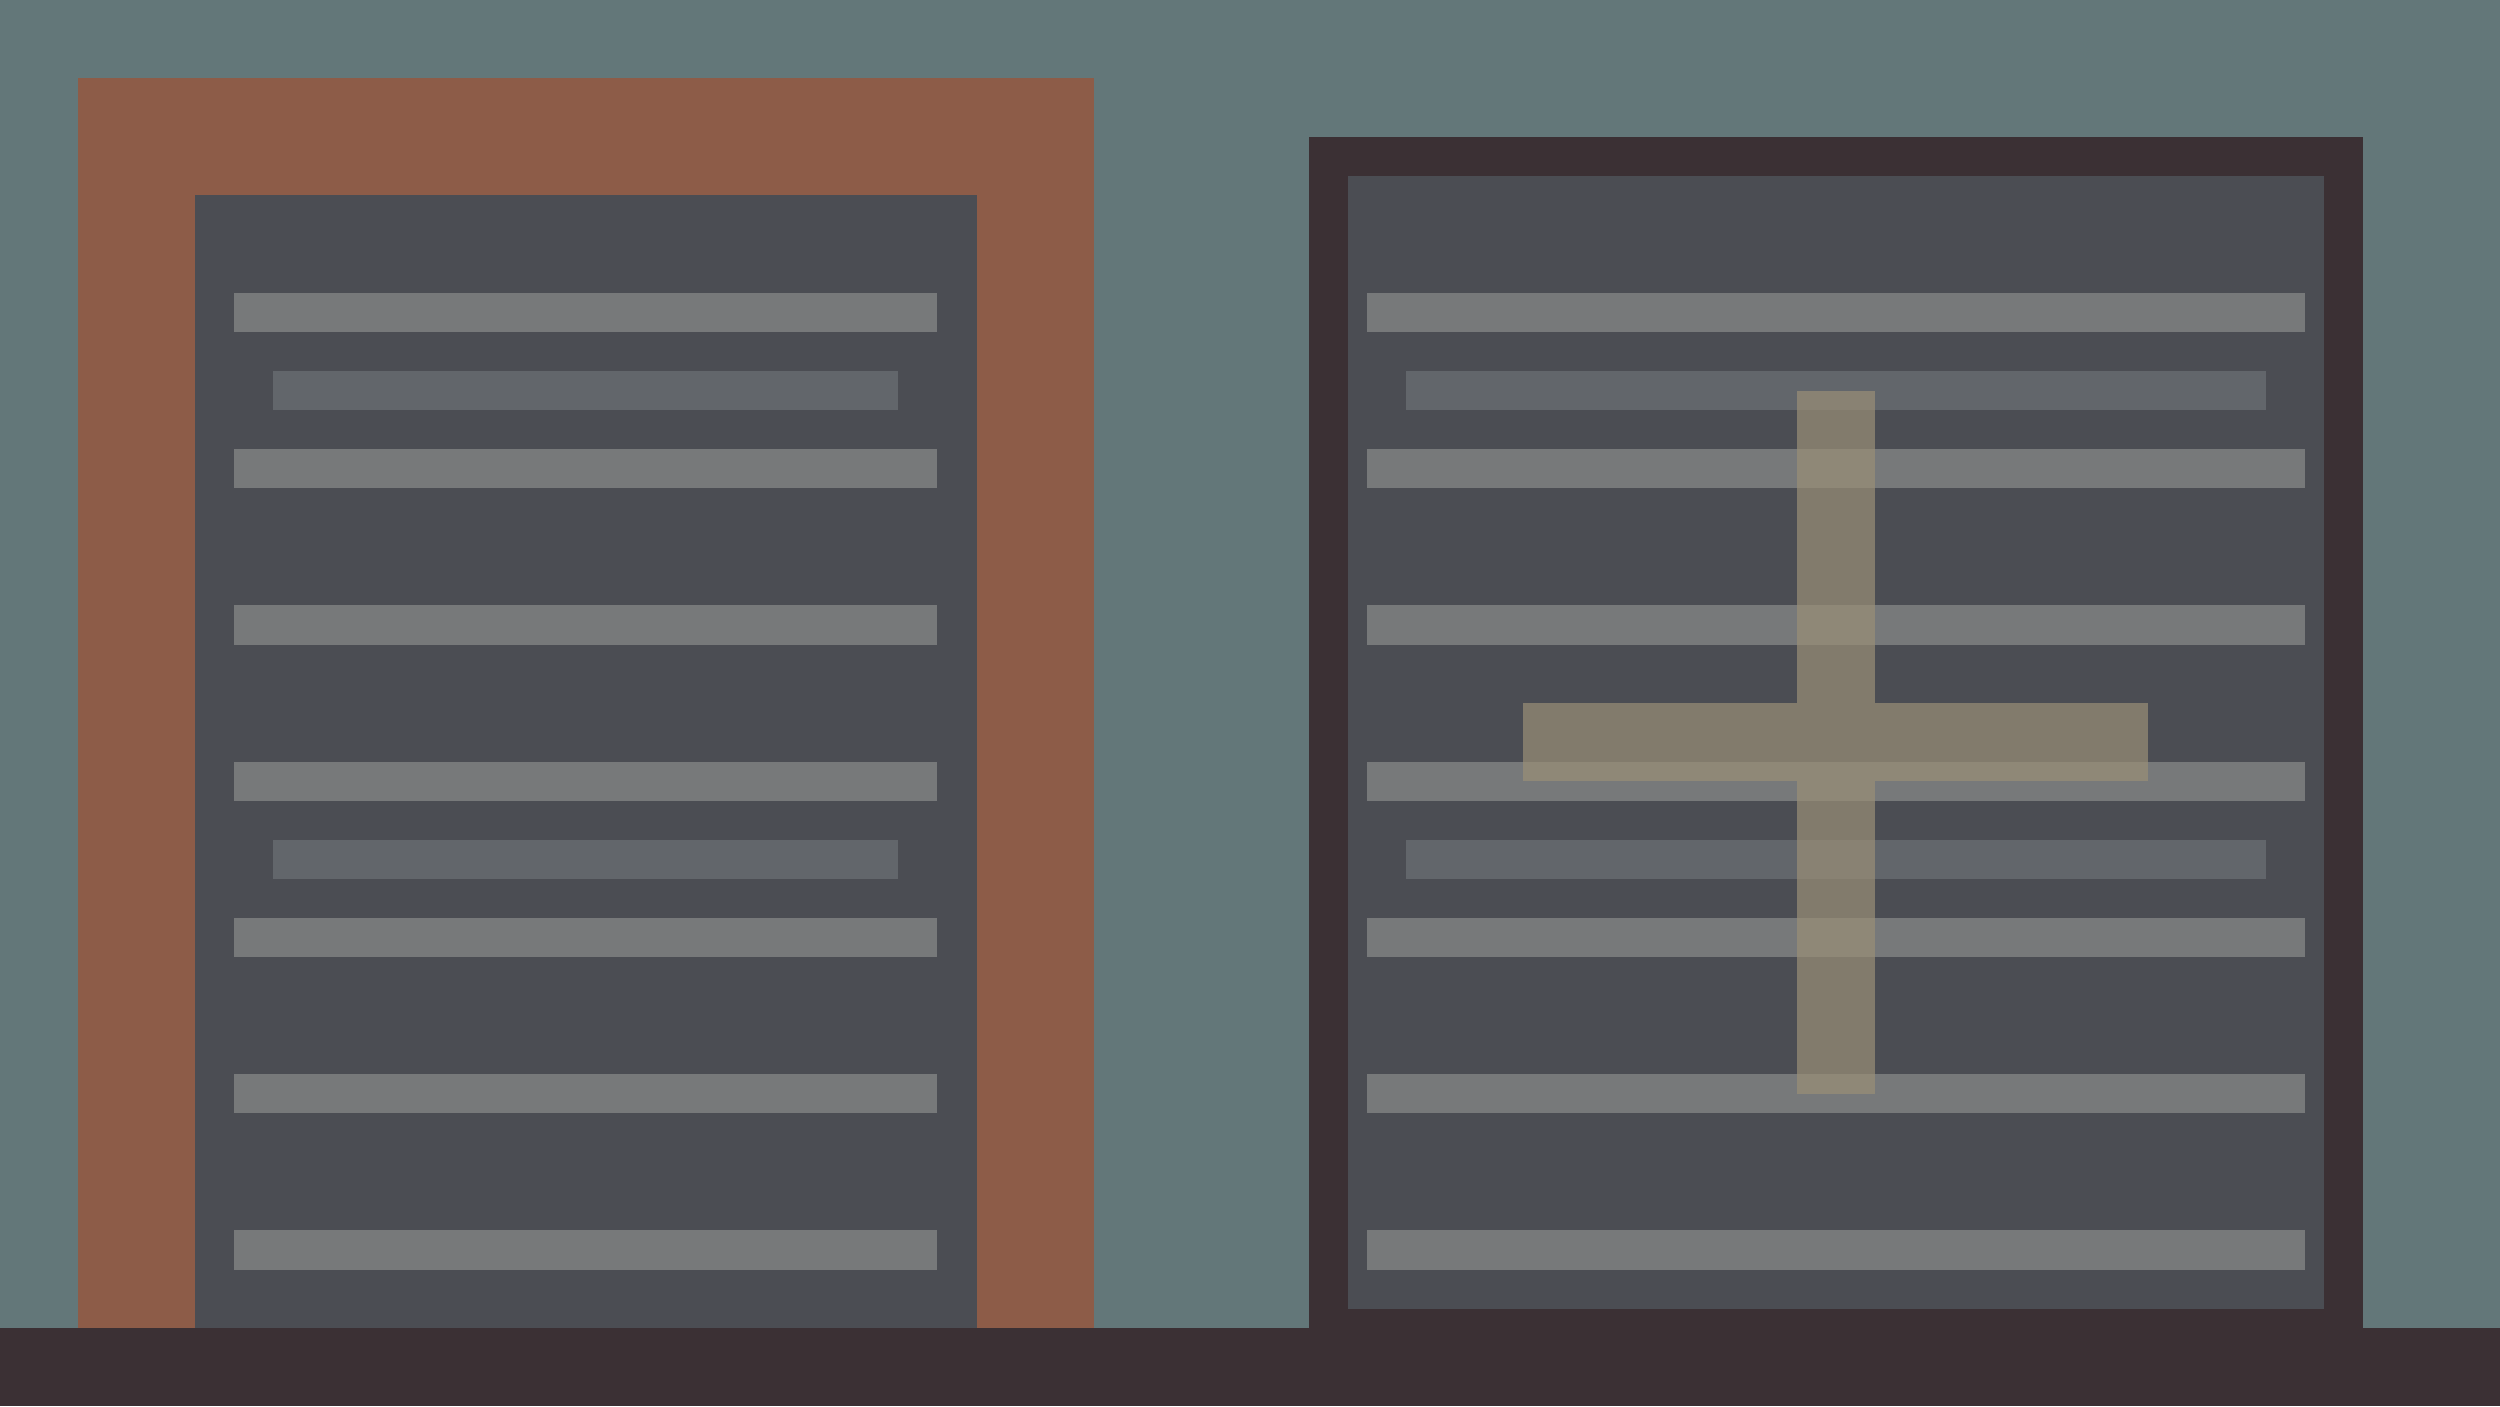
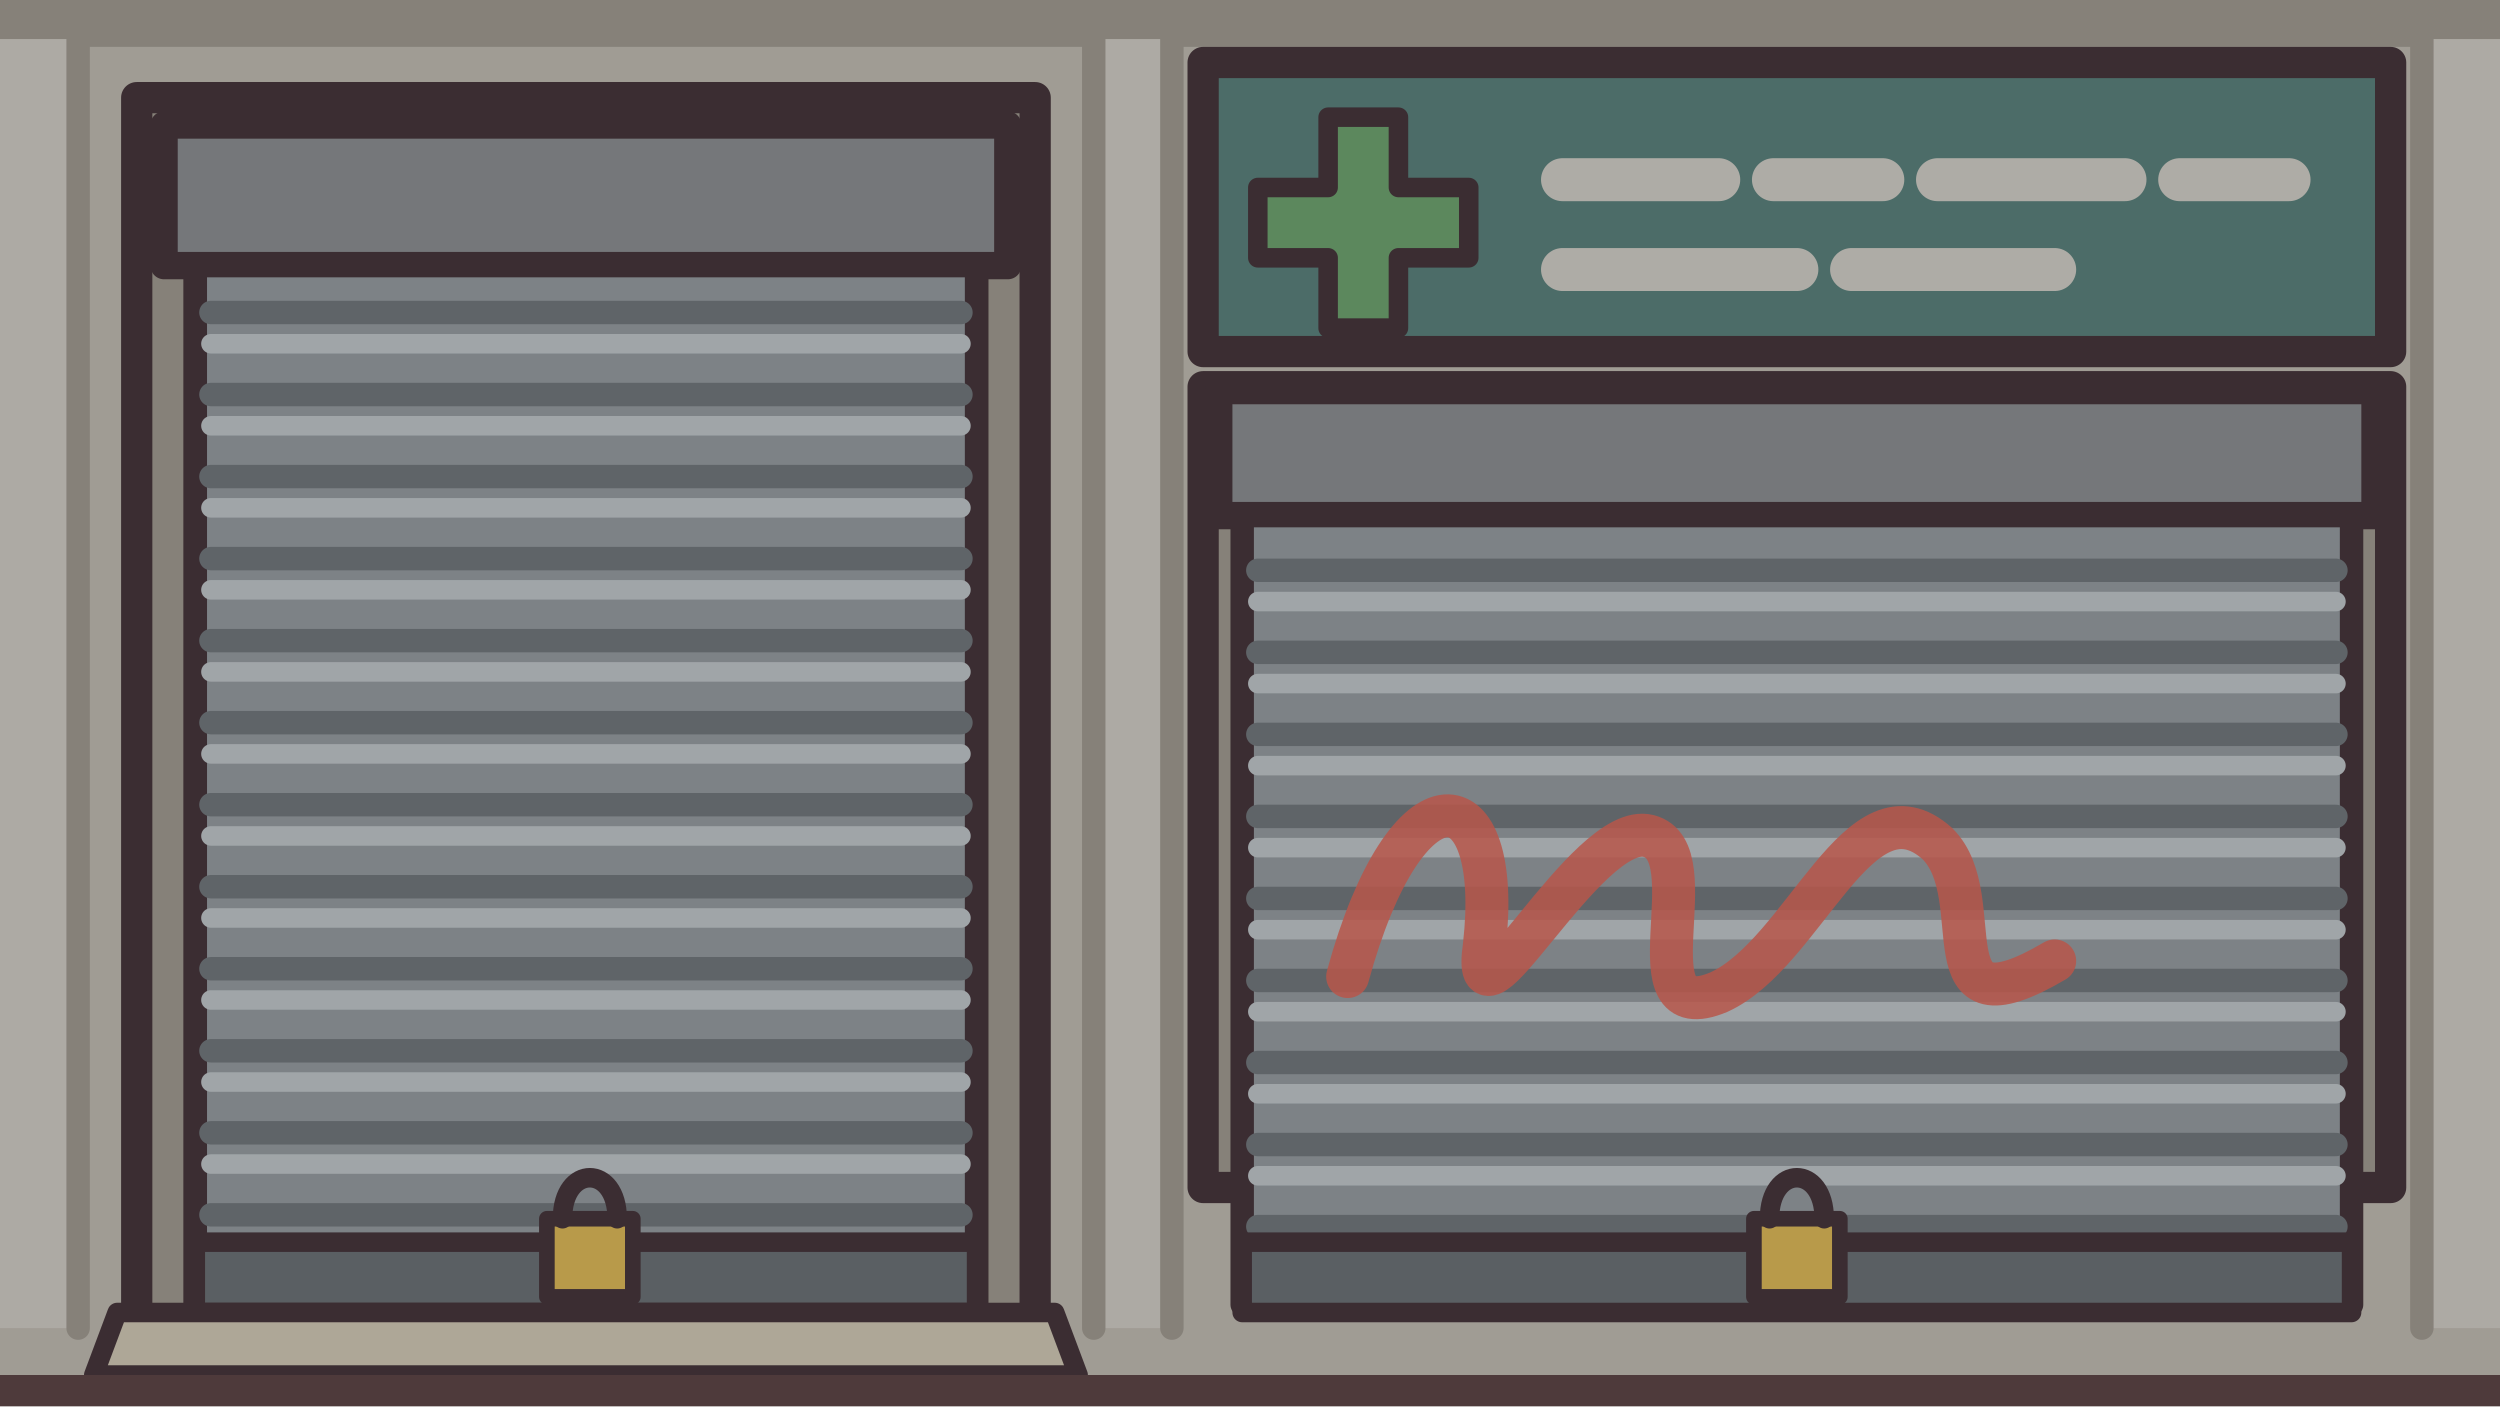
- <svg xmlns="http://www.w3.org/2000/svg" width="64" height="36" viewBox="0 0 64 36" shape-rendering="crispEdges">
-   <rect width="64" height="36" fill="#637779" />
-   <rect x="2" y="2" width="26" height="34" fill="#8d5c48" />
-   <rect x="5" y="5" width="20" height="31" fill="#4b4d53" />
-   <rect x="34" y="4" width="26" height="30" fill="#4b4d53" stroke="#3b3034" />
-   <path d="M6 8H24 M6 12H24 M6 16H24 M6 20H24 M6 24H24 M6 28H24 M6 32H24 M35 8H59 M35 12H59 M35 16H59 M35 20H59 M35 24H59 M35 28H59 M35 32H59" stroke="#77797a" />
-   <path d="M7 10H23 M7 22H23 M36 10H58 M36 22H58" stroke="#62666b" />
-   <path d="M47 10V28 M39 19H55" stroke="#9b8f77" stroke-opacity="0.7" stroke-width="2" />
-   <rect y="34" width="64" height="2" fill="#3b3034" />
+ <svg xmlns="http://www.w3.org/2000/svg" width="64" height="36" viewBox="0 0 64 36" shape-rendering="geometricPrecision" stroke="#3b2d32" stroke-width="0.8" stroke-linejoin="round" stroke-linecap="round">
+   <rect width="64" height="36" fill="#a09c94" stroke="none" />
+   <path d="M0 0.6 H64" fill="none" stroke="#868179" stroke-width="1.2" />
+   <path d="M0 1 H2 V34 H0 Z M28 1 H30 V34 H28 Z M62 1 H64 V34 H62 Z" fill="#adaaa4" stroke="none" />
+   <path d="M2 1 V34 M28 1 V34 M30 1 V34 M62 1 V34" fill="none" stroke="#868179" stroke-width="0.6" />
+   <path d="M3.5 2.5 H26.5 V34 H3.5 Z" fill="#868179" stroke-width="0.8" />
+   <path d="M5 4 H25 V34 H5 Z" fill="#2a2630" stroke-width="0.6" />
+   <path d="M4.2 3.2 H25.8 V6.8 H4.2 Z" fill="#75777a" stroke-width="0.7" />
+   <path d="M5 6.8 H25 V33.4 H5 Z" fill="#7d8286" stroke-width="0.6" />
+   <path d="M5.4 8.0 H24.6 M5.4 10.1 H24.6 M5.4 12.2 H24.6 M5.4 14.3 H24.6 M5.4 16.4 H24.6 M5.4 18.5 H24.6 M5.4 20.6 H24.6 M5.4 22.7 H24.6 M5.4 24.8 H24.6 M5.4 26.9 H24.6 M5.4 29.0 H24.6 M5.4 31.1 H24.6" fill="none" stroke="#5f6468" stroke-width="0.6" />
+   <path d="M5.4 8.8 H24.6 M5.4 10.9 H24.6 M5.4 13.0 H24.6 M5.4 15.1 H24.6 M5.4 17.2 H24.6 M5.4 19.3 H24.6 M5.4 21.4 H24.6 M5.4 23.5 H24.6 M5.4 25.6 H24.6 M5.4 27.7 H24.6 M5.4 29.8 H24.6 M5.4 31.9 H24.6" fill="none" stroke="#a0a5a8" stroke-width="0.5" />
+   <path d="M5 31.8 H25 V33.6 H5 Z" fill="#5a5f63" stroke-width="0.5" />
+   <path d="M14 31.2 H16.2 V33.2 H14 Z" fill="#b89a4a" stroke-width="0.4" />
+   <path d="M14.4 31.2 C14.4 29.8 15.8 29.8 15.8 31.2" fill="none" stroke-width="0.5" />
+   <path d="M3 33.6 H27 L27.6 35.2 H2.4 Z" fill="#aea797" stroke-width="0.5" />
+   <path d="M30.8 1.6 H61.2 V9 H30.8 Z" fill="#4c6c68" stroke-width="0.8" />
+   <path d="M34 3 H35.8 V4.8 H37.6 V6.6 H35.8 V8.4 H34 V6.6 H32.2 V4.8 H34 Z" fill="#5c885d" stroke-width="0.5" />
+   <path d="M40 4.6 H44 M45.4 4.6 H48.2 M49.6 4.6 H54.4 M55.8 4.6 H58.6 M40 6.9 H46 M47.4 6.9 H52.6" fill="none" stroke="#aeaca6" stroke-width="1.1" />
+   <path d="M30.8 9.9 H61.2 V30.4 H30.8 Z" fill="#868179" stroke-width="0.8" />
+   <path d="M31.2 10 H60.8 V13.2 H31.2 Z" fill="#75777a" stroke-width="0.7" />
+   <path d="M31.8 13.2 H60.2 V33.4 H31.8 Z" fill="#7d8286" stroke-width="0.6" />
+   <path d="M32.2 14.6 H59.8 M32.2 16.7 H59.8 M32.2 18.8 H59.8 M32.2 20.9 H59.8 M32.2 23.0 H59.8 M32.2 25.1 H59.8 M32.2 27.2 H59.8 M32.2 29.3 H59.8 M32.2 31.4 H59.8" fill="none" stroke="#5f6468" stroke-width="0.6" />
+   <path d="M32.2 15.4 H59.8 M32.2 17.5 H59.8 M32.2 19.6 H59.8 M32.2 21.7 H59.8 M32.2 23.8 H59.8 M32.2 25.9 H59.8 M32.2 28.0 H59.8 M32.2 30.1 H59.8 M32.2 32.2 H59.8" fill="none" stroke="#a0a5a8" stroke-width="0.5" />
+   <path d="M31.8 31.8 H60.2 V33.6 H31.8 Z" fill="#5a5f63" stroke-width="0.5" />
+   <path d="M44.9 31.2 H47.1 V33.2 H44.9 Z" fill="#b89a4a" stroke-width="0.4" />
+   <path d="M45.3 31.2 C45.3 29.8 46.7 29.8 46.7 31.2" fill="none" stroke-width="0.5" />
+   <path d="M34.5 25 C36 19.5 38.5 19.8 38 24.2 C37.6 27 40.6 21 42.2 21.4 C43.8 21.8 41.6 26.4 44 25.4 C46.2 24.4 47.6 19.8 49.6 21.6 C51 23 49.2 26.6 52.6 24.6" fill="none" stroke="#b7564a" stroke-width="1.1" stroke-opacity="0.85" />
+   <path d="M0 35.2 H64 V36 H0 Z" fill="#4e3a3b" stroke="none" />
</svg>
